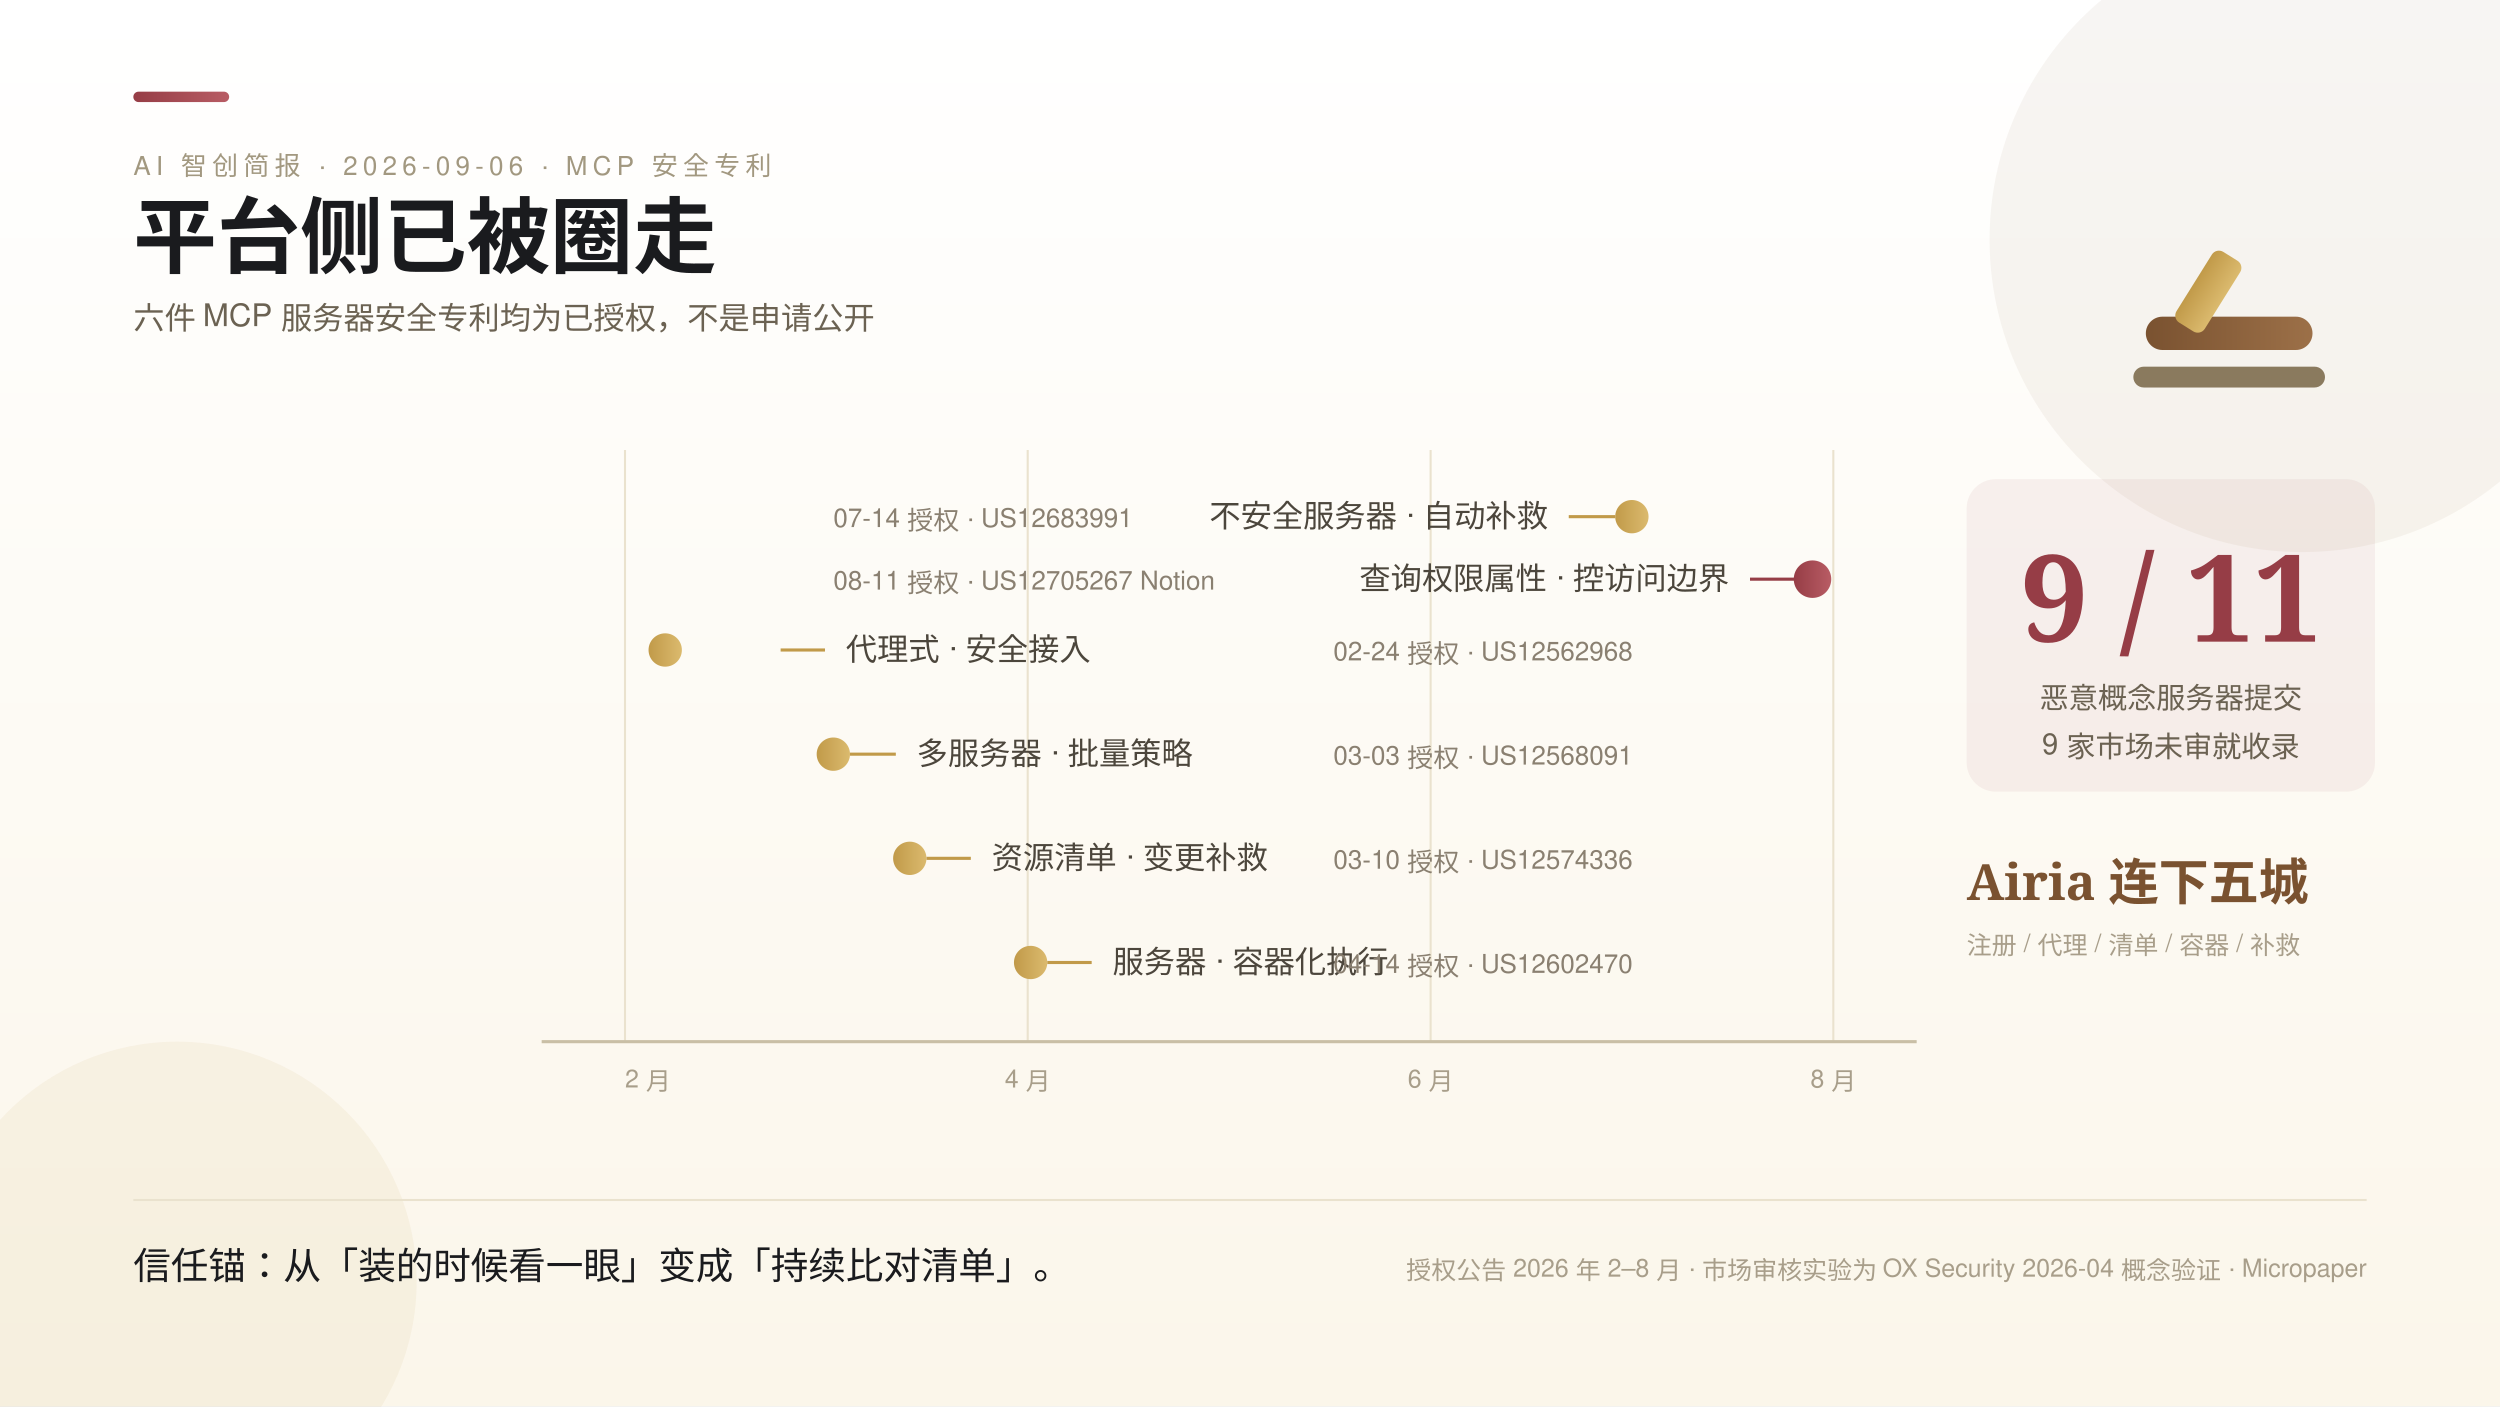
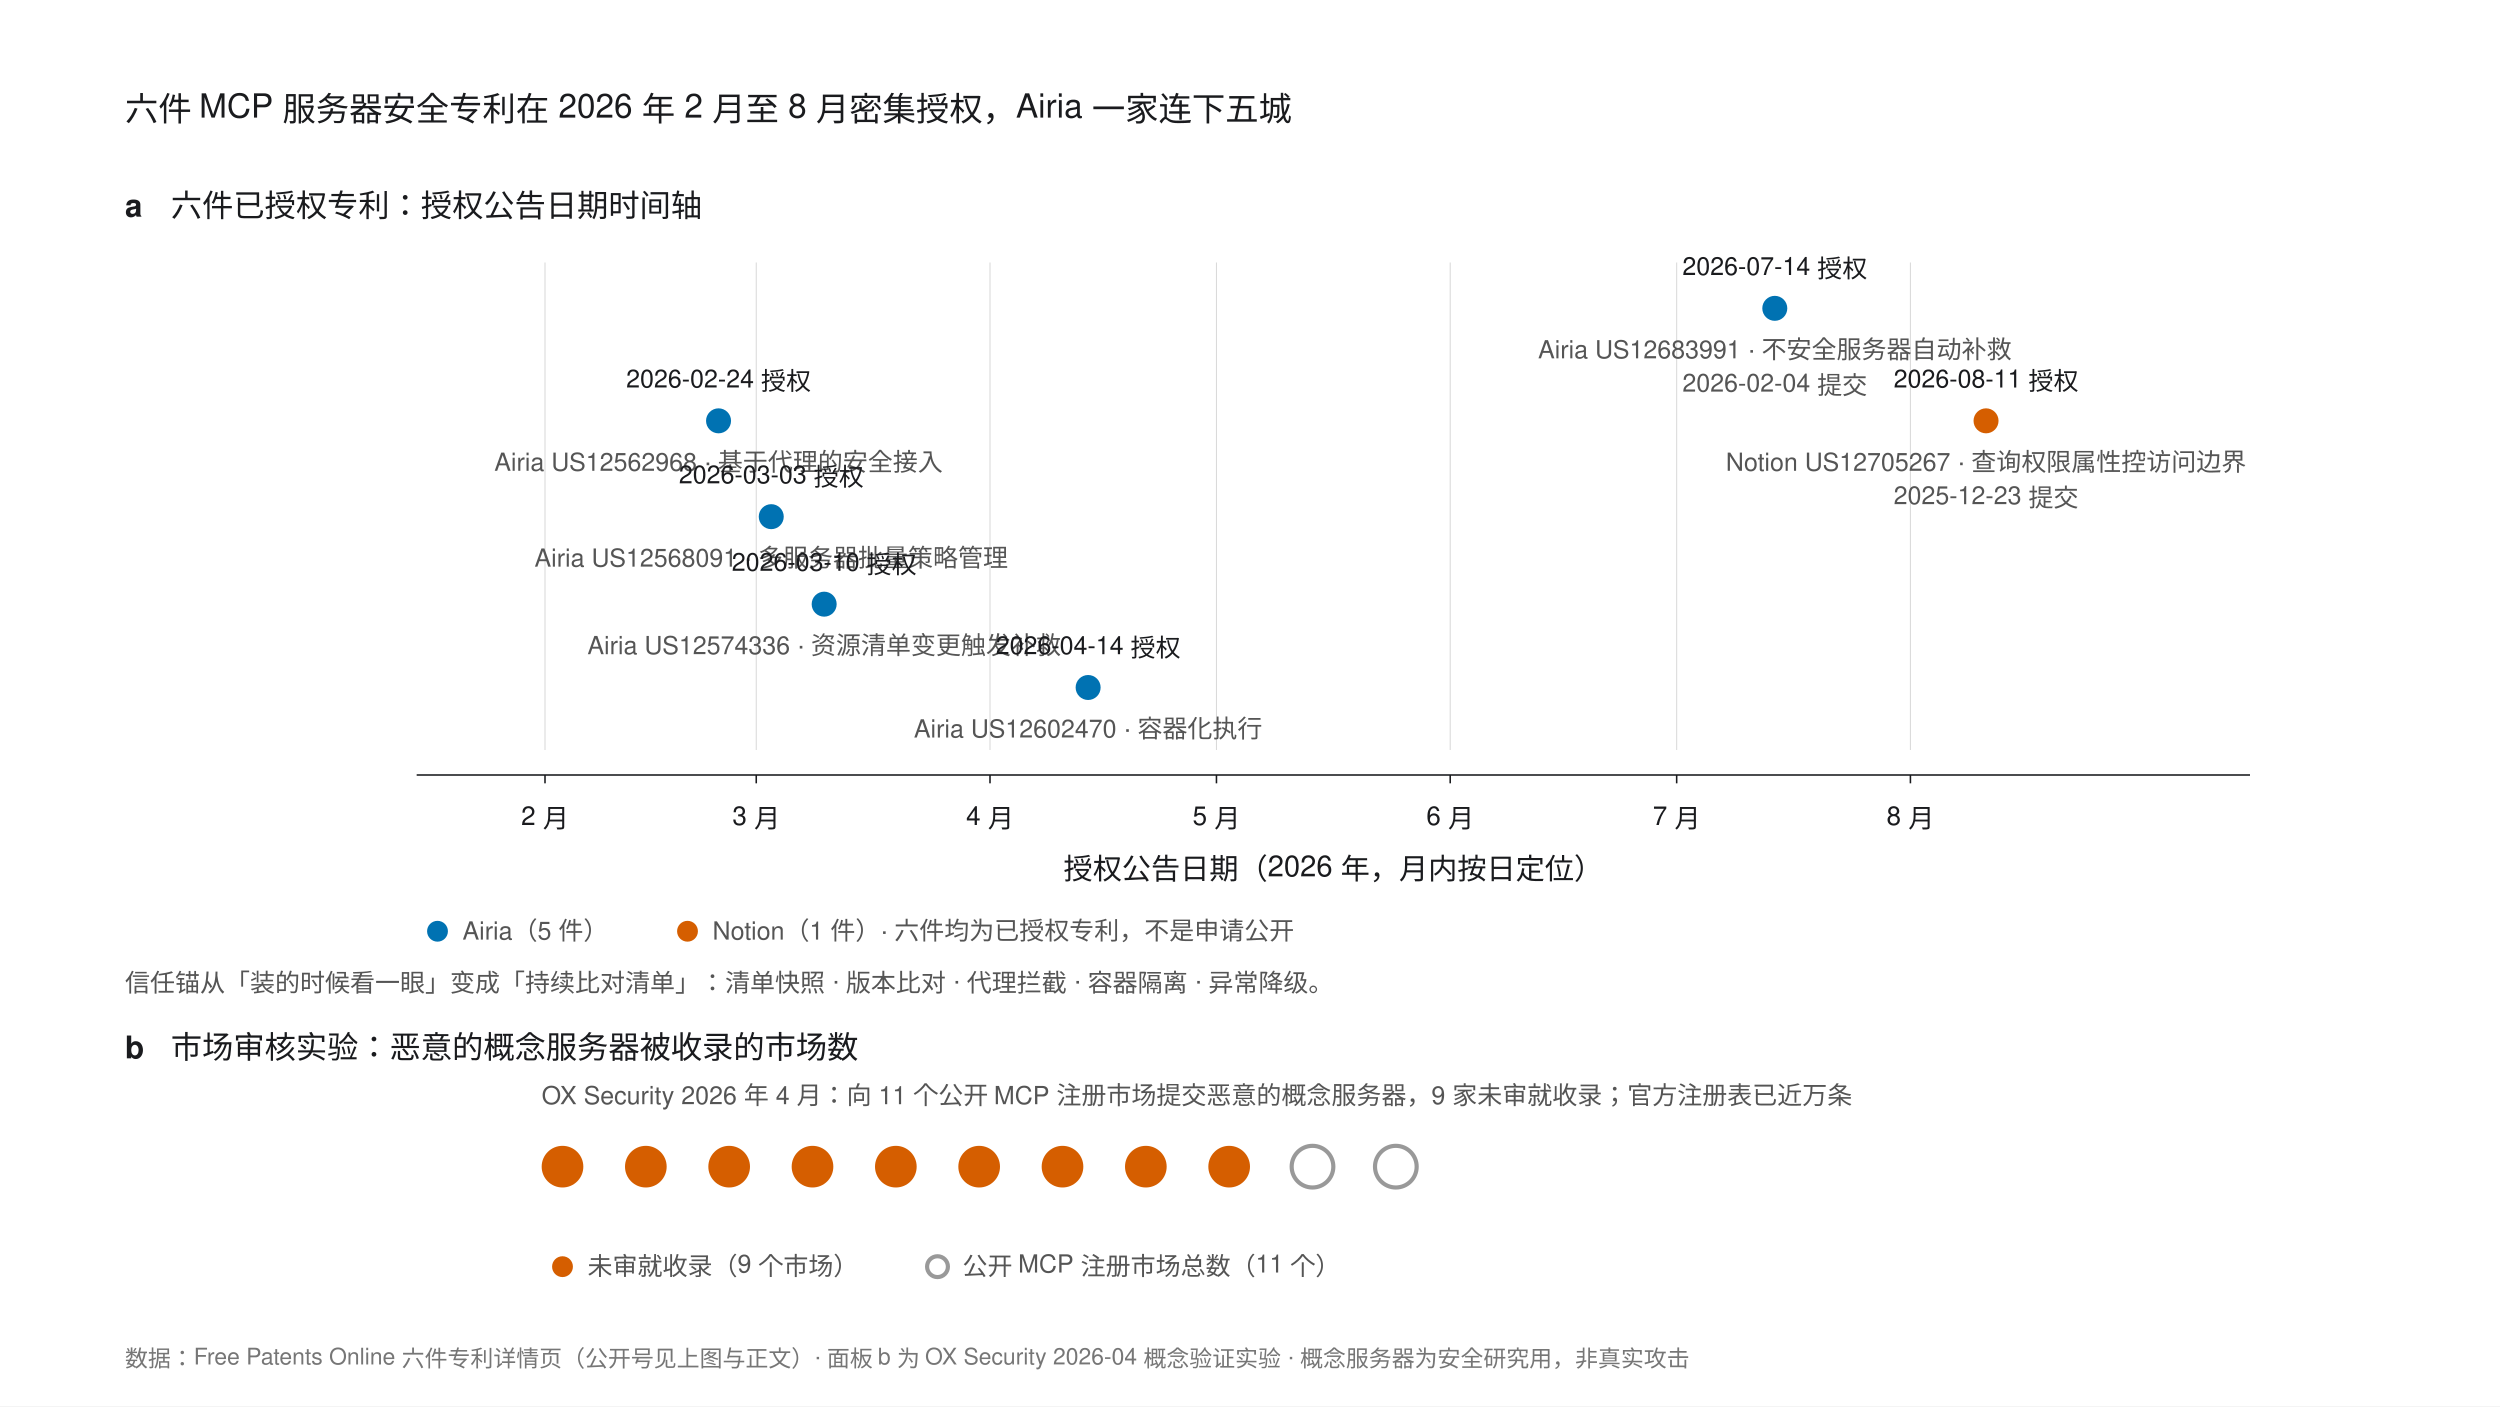
- <svg xmlns="http://www.w3.org/2000/svg" width="1200" height="675" viewBox="0 0 1200 675" font-family="'PingFang SC','Helvetica Neue',Helvetica,'Microsoft YaHei',sans-serif">
-   <defs>
-     <style>
-       .serif { font-family: 'Noto Serif SC','Songti SC','STSong',serif; }
-       .k { font-size: 12.5px; letter-spacing: 2.5px; fill: #A29880; }
-       .rl { font-size: 15px; fill: #4C463C; }
-       .val { font-size: 16px; font-weight: 700; fill: #1A1B1E; }
-       .b { font-size: 12px; fill: #A89E8A; }
-       .date { font-size: 12.5px; fill: #8A8071; }
-     </style>
-     <linearGradient id="bg" x1="0" y1="0" x2="0" y2="1">
-       <stop offset="0" stop-color="#FFFFFF" />
-       <stop offset="1" stop-color="#FBF6EA" />
-     </linearGradient>
-     <linearGradient id="gBrown" x1="0" y1="0" x2="1" y2="0">
-       <stop offset="0" stop-color="#7A5230" />
-       <stop offset="1" stop-color="#9C7048" />
-     </linearGradient>
-     <linearGradient id="gGold" x1="0" y1="0" x2="1" y2="0">
-       <stop offset="0" stop-color="#C19A49" />
-       <stop offset="1" stop-color="#DBBA6E" />
-     </linearGradient>
-     <linearGradient id="gRed" x1="0" y1="0" x2="1" y2="0">
-       <stop offset="0" stop-color="#963D46" />
-       <stop offset="1" stop-color="#B85C64" />
-     </linearGradient>
-   </defs>
-   <rect width="1200" height="675" fill="url(#bg)" />
-   <circle cx="1105" cy="115" r="150" fill="#7A5230" opacity="0.06" />
-   <circle cx="85" cy="615" r="115" fill="#C19A49" opacity="0.08" />
-   <rect x="64" y="44" width="46" height="5" rx="2.5" fill="url(#gRed)" />
-   <text class="k" x="64" y="84">AI 智创简报 · 2026-09-06 · MCP 安全专利</text>
-   <text class="serif" x="64" y="128" font-size="40" font-weight="700" fill="#1A1B1E">平台侧已被圈走</text>
-   <text x="64" y="158" font-size="15" fill="#6B6252">六件 MCP 服务器安全专利均为已授权，不是申请公开</text>
+ <svg xmlns="http://www.w3.org/2000/svg" width="1200" height="675" viewBox="0 0 1200 675" font-family="'PingFang SC','Helvetica Neue',Helvetica,Arial,sans-serif">
+   <rect width="1200" height="675" fill="#FFFFFF" />
+   <text x="60" y="58" font-size="16" fill="#1A1B1E">六件 MCP 服务器安全专利在 2026 年 2 月至 8 月密集授权，Airia 一家连下五城</text>
+   <text x="60" y="104" font-size="15" font-weight="bold" fill="#1A1B1E">a</text>
+   <text x="82" y="104" font-size="15" fill="#1A1B1E">六件已授权专利：授权公告日期时间轴</text>
+   <g stroke="#D9D9D9" stroke-width="0.5">
+     <line x1="261.6" y1="126" x2="261.6" y2="360" />
+     <line x1="363" y1="126" x2="363" y2="360" />
+     <line x1="475.2" y1="126" x2="475.2" y2="360" />
+     <line x1="583.9" y1="126" x2="583.9" y2="360" />
+     <line x1="696.1" y1="126" x2="696.1" y2="360" />
+     <line x1="804.8" y1="126" x2="804.8" y2="360" />
+     <line x1="917" y1="126" x2="917" y2="360" />
+   </g>
+   <circle cx="851.9" cy="148" r="6" fill="#0072B2" />
+   <text x="851.9" y="132" font-size="12" fill="#1A1B1E" text-anchor="middle">2026-07-14 授权</text>
+   <text x="851.9" y="172" font-size="12" fill="#555" text-anchor="middle">Airia US12683991 · 不安全服务器自动补救</text>
+   <text x="851.9" y="188" font-size="12" fill="#555" text-anchor="middle">2026-02-04 提交</text>
+   <circle cx="344.9" cy="202" r="6" fill="#0072B2" />
+   <text x="344.9" y="186" font-size="12" fill="#1A1B1E" text-anchor="middle">2026-02-24 授权</text>
+   <text x="344.9" y="226" font-size="12" fill="#555" text-anchor="middle">Airia US12562968 · 基于代理的安全接入</text>
+   <circle cx="370.2" cy="248" r="6" fill="#0072B2" />
+   <text x="370.2" y="232" font-size="12" fill="#1A1B1E" text-anchor="middle">2026-03-03 授权</text>
+   <text x="370.2" y="272" font-size="12" fill="#555" text-anchor="middle">Airia US12568091 · 多服务器批量策略管理</text>
+   <circle cx="395.6" cy="290" r="6" fill="#0072B2" />
+   <text x="395.6" y="274" font-size="12" fill="#1A1B1E" text-anchor="middle">2026-03-10 授权</text>
+   <text x="395.6" y="314" font-size="12" fill="#555" text-anchor="middle">Airia US12574336 · 资源清单变更触发补救</text>
+   <circle cx="522.3" cy="330" r="6" fill="#0072B2" />
+   <text x="522.3" y="314" font-size="12" fill="#1A1B1E" text-anchor="middle">2026-04-14 授权</text>
+   <text x="522.3" y="354" font-size="12" fill="#555" text-anchor="middle">Airia US12602470 · 容器化执行</text>
+   <circle cx="953.3" cy="202" r="6" fill="#D55E00" />
+   <text x="953.3" y="186" font-size="12" fill="#1A1B1E" text-anchor="middle">2026-08-11 授权</text>
+   <text x="953.3" y="226" font-size="12" fill="#555" text-anchor="middle">Notion US12705267 · 查询权限属性控访问边界</text>
+   <text x="953.3" y="242" font-size="12" fill="#555" text-anchor="middle">2025-12-23 提交</text>
+   <line x1="200" y1="372" x2="1080" y2="372" stroke="#1A1B1E" stroke-width="0.75" />
+   <g stroke="#1A1B1E" stroke-width="0.75">
+     <line x1="261.6" y1="372" x2="261.6" y2="376" />
+     <line x1="363" y1="372" x2="363" y2="376" />
+     <line x1="475.2" y1="372" x2="475.2" y2="376" />
+     <line x1="583.9" y1="372" x2="583.9" y2="376" />
+     <line x1="696.1" y1="372" x2="696.1" y2="376" />
+     <line x1="804.8" y1="372" x2="804.8" y2="376" />
+     <line x1="917" y1="372" x2="917" y2="376" />
+   </g>
+   <g font-size="12.5" fill="#1A1B1E" text-anchor="middle">
+     <text x="261.6" y="396">2 月</text>
+     <text x="363" y="396">3 月</text>
+     <text x="475.2" y="396">4 月</text>
+     <text x="583.9" y="396">5 月</text>
+     <text x="696.1" y="396">6 月</text>
+     <text x="804.8" y="396">7 月</text>
+     <text x="917" y="396">8 月</text>
+   </g>
+   <text x="640" y="422" font-size="14" fill="#1A1B1E" text-anchor="middle">授权公告日期（2026 年，月内按日定位）</text>
+   <g font-size="12" fill="#555">
+     <circle cx="210" cy="447" r="5" fill="#0072B2" />
+     <text x="222" y="451">Airia（5 件）</text>
+     <circle cx="330" cy="447" r="5" fill="#D55E00" />
+     <text x="342" y="451">Notion（1 件）· 六件均为已授权专利，不是申请公开</text>
+   </g>
+   <text x="60" y="508" font-size="15" font-weight="bold" fill="#1A1B1E">b</text>
+   <text x="82" y="508" font-size="15" fill="#1A1B1E">市场审核实验：恶意的概念服务器被收录的市场数</text>
  <g>
-     <rect x="1030" y="152" width="80" height="16" rx="8" fill="url(#gBrown)" />
-     <rect x="1052" y="120" width="16" height="40" rx="4" fill="url(#gGold)" transform="rotate(32 1060 140)" />
-     <rect x="1024" y="176" width="92" height="10" rx="5" fill="#8A7A5E" />
+     <circle cx="270" cy="560" r="10" fill="#D55E00" />
+     <circle cx="310" cy="560" r="10" fill="#D55E00" />
+     <circle cx="350" cy="560" r="10" fill="#D55E00" />
+     <circle cx="390" cy="560" r="10" fill="#D55E00" />
+     <circle cx="430" cy="560" r="10" fill="#D55E00" />
+     <circle cx="470" cy="560" r="10" fill="#D55E00" />
+     <circle cx="510" cy="560" r="10" fill="#D55E00" />
+     <circle cx="550" cy="560" r="10" fill="#D55E00" />
+     <circle cx="590" cy="560" r="10" fill="#D55E00" />
+     <circle cx="630" cy="560" r="10" fill="#FFFFFF" stroke="#999999" stroke-width="2" />
+     <circle cx="670" cy="560" r="10" fill="#FFFFFF" stroke="#999999" stroke-width="2" />
  </g>
-   <g stroke="#EAE2CE">
-     <line x1="300" y1="216" x2="300" y2="500" />
-     <line x1="493.3" y1="216" x2="493.3" y2="500" />
-     <line x1="686.7" y1="216" x2="686.7" y2="500" />
-     <line x1="880" y1="216" x2="880" y2="500" />
+   <g font-size="12" fill="#555">
+     <circle cx="270" cy="608" r="5" fill="#D55E00" />
+     <text x="282" y="612">未审就收录（9 个市场）</text>
+     <circle cx="450" cy="608" r="5" fill="#FFFFFF" stroke="#999999" stroke-width="2" />
+     <text x="462" y="612">公开 MCP 注册市场总数（11 个）</text>
  </g>
-   <line x1="260" y1="500" x2="920" y2="500" stroke="#C9BFA6" stroke-width="1.5" />
-   <text class="b" x="300" y="522">2 月</text>
-   <text class="b" x="493.3" y="522" text-anchor="middle">4 月</text>
-   <text class="b" x="686.7" y="522" text-anchor="middle">6 月</text>
-   <text class="b" x="880" y="522" text-anchor="middle">8 月</text>
-   <circle cx="783.3" cy="248" r="8" fill="url(#gGold)" />
-   <line x1="775.3" y1="248" x2="753" y2="248" stroke="#C19A49" stroke-width="1.5" />
-   <text class="rl" x="743" y="253" text-anchor="end">不安全服务器 · 自动补救</text>
-   <text class="date" x="400" y="253">07-14 授权 · US12683991</text>
-   <circle cx="319.3" cy="312" r="8" fill="url(#gGold)" />
-   <line x1="374.7" y1="312" x2="396" y2="312" stroke="#C19A49" stroke-width="1.5" />
-   <text class="rl" x="406" y="317">代理式 · 安全接入</text>
-   <text class="date" x="640" y="317">02-24 授权 · US12562968</text>
-   <circle cx="400" cy="362" r="8" fill="url(#gGold)" />
-   <line x1="408" y1="362" x2="430" y2="362" stroke="#C19A49" stroke-width="1.5" />
-   <text class="rl" x="440" y="367">多服务器 · 批量策略</text>
-   <text class="date" x="640" y="367">03-03 授权 · US12568091</text>
-   <circle cx="436.7" cy="412" r="8" fill="url(#gGold)" />
-   <line x1="444.7" y1="412" x2="466" y2="412" stroke="#C19A49" stroke-width="1.5" />
-   <text class="rl" x="476" y="417">资源清单 · 变更补救</text>
-   <text class="date" x="640" y="417">03-10 授权 · US12574336</text>
-   <circle cx="494.7" cy="462" r="8" fill="url(#gGold)" />
-   <line x1="502.7" y1="462" x2="524" y2="462" stroke="#C19A49" stroke-width="1.5" />
-   <text class="rl" x="534" y="467">服务器 · 容器化执行</text>
-   <text class="date" x="640" y="467">04-14 授权 · US12602470</text>
-   <circle cx="870" cy="278" r="9" fill="url(#gRed)" />
-   <line x1="862" y1="278" x2="840" y2="278" stroke="#963D46" stroke-width="1.5" />
-   <text class="rl" x="830" y="283" text-anchor="end">查询权限属性 · 控访问边界</text>
-   <text class="date" x="400" y="283" fill="#963D46">08-11 授权 · US12705267 Notion</text>
-   <rect x="944" y="230" width="196" height="150" rx="14" fill="#963D46" opacity="0.07" />
-   <text class="serif" x="1042" y="308" text-anchor="middle" font-size="58" font-weight="700" fill="#963D46">9 / 11</text>
-   <text x="1042" y="340" text-anchor="middle" font-size="14" fill="#6B6252">恶意概念服务器提交</text>
-   <text x="1042" y="362" text-anchor="middle" font-size="14" fill="#6B6252">9 家市场未审就收录</text>
-   <g>
-     <text class="serif" x="944" y="432" font-size="24" font-weight="700" fill="#7A5230">Airia 连下五城</text>
-     <text class="b" x="944" y="458">注册 / 代理 / 清单 / 容器 / 补救</text>
-   </g>
-   <line x1="64" y1="576" x2="1136" y2="576" stroke="#EAE2CE" />
-   <text class="serif" x="64" y="614" font-size="18" fill="#1A1B1E">信任锚：从「装的时候看一眼」变成「持续比对清单」。</text>
-   <text class="b" x="1136" y="614" text-anchor="end">授权公告 2026 年 2–8 月 · 市场审核实验为 OX Security 2026-04 概念验证 · Micropaper</text>
+   <text x="260" y="530" font-size="12" fill="#555">OX Security 2026 年 4 月：向 11 个公开 MCP 注册市场提交恶意的概念服务器，9 家未审就收录；官方注册表已近万条</text>
+   <text x="60" y="476" font-size="12" fill="#555">信任锚从「装的时候看一眼」变成「持续比对清单」：清单快照 · 版本比对 · 代理拦截 · 容器隔离 · 异常降级。</text>
+   <text x="60" y="656" font-size="11" fill="#767676">数据：Free Patents Online 六件专利详情页（公开号见上图与正文）· 面板 b 为 OX Security 2026-04 概念验证实验 · 概念服务器为安全研究用，非真实攻击</text>
</svg>
